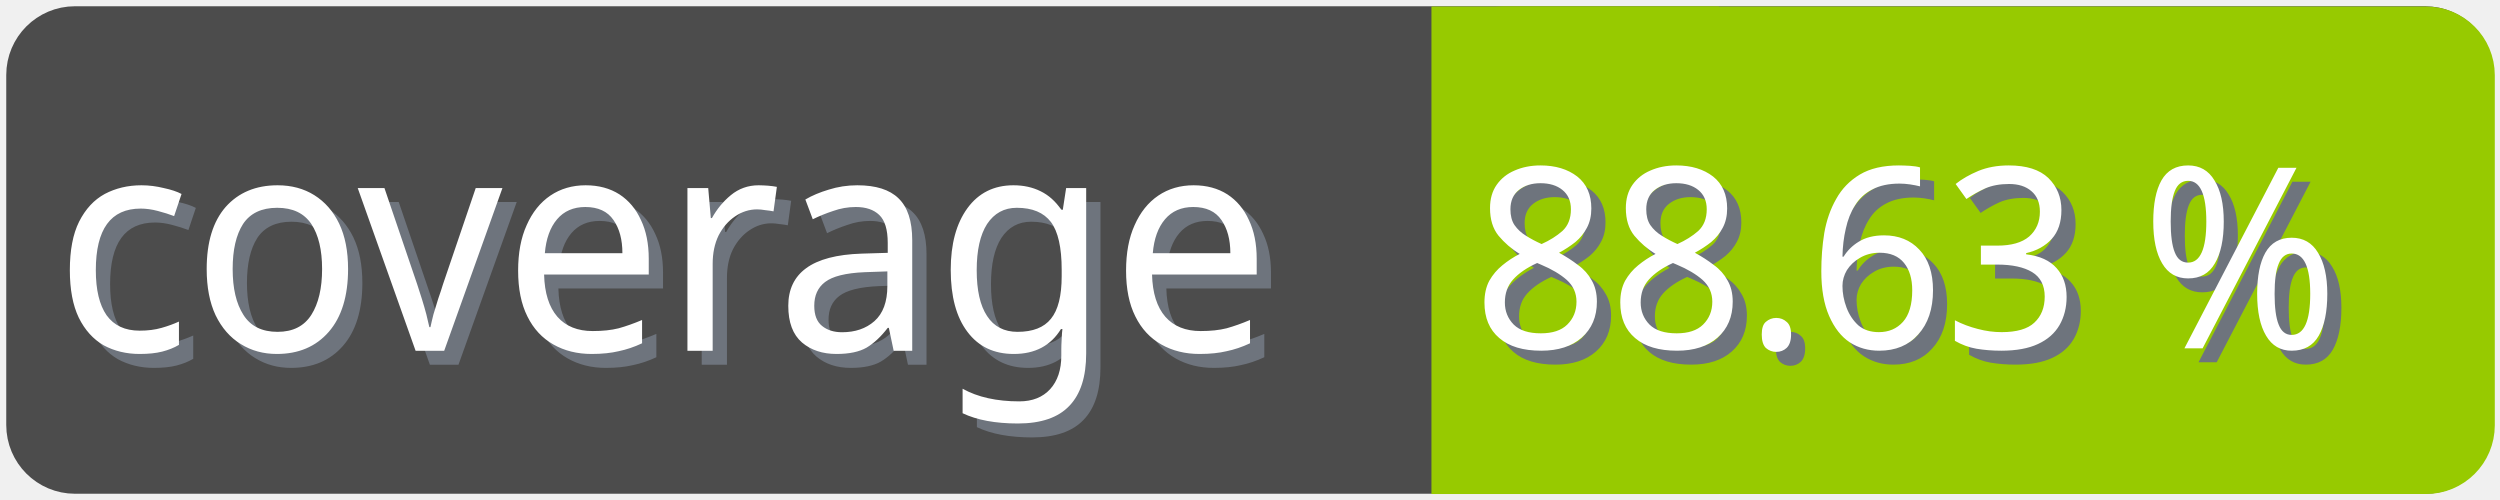
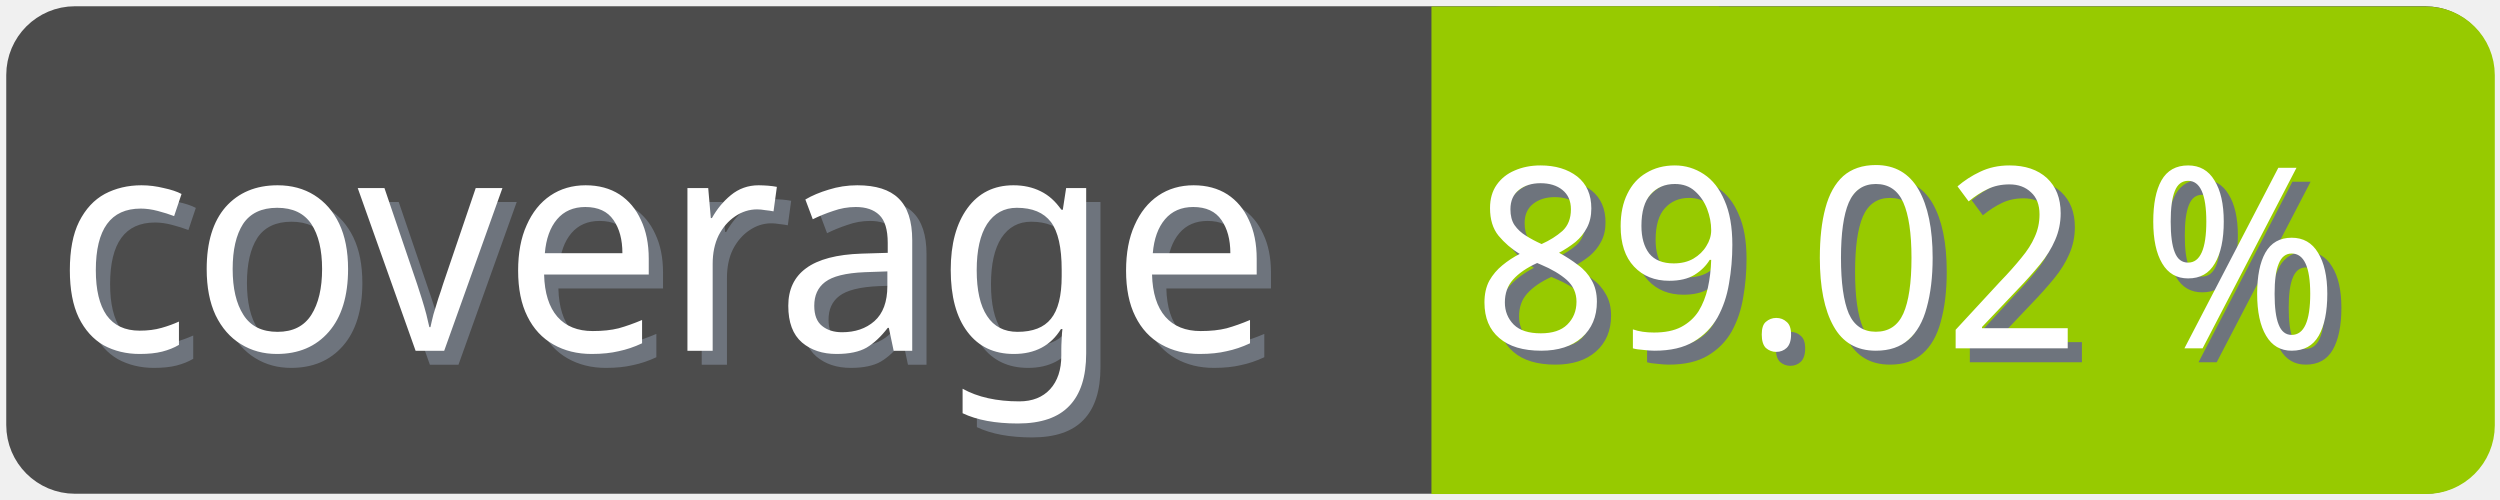
<svg xmlns="http://www.w3.org/2000/svg" width="100" height="20">
  <g>
    <rect fill="none" id="canvas_background" height="22" width="102" y="-1" x="-1" />
  </g>
  <g>
    <rect rx="2" id="svg_1" height="18" width="98" y="1" x="1" stroke-width="1.5" stroke="#4c4c4c" fill="#4c4c4c" />
    <text transform="matrix(0.95, 0, 0, 1.01133, 0.0809801, -0.0237383)" font-weight="normal" xml:space="preserve" text-anchor="start" font-family="'Trebuchet MS', Gadget, sans-serif" font-size="12" id="svg_8" y="14.45" x="2.8" stroke-width="0" stroke="#4c4c4c" fill="#6e747d">coverage</text>
    <text transform="matrix(0.95, 0, 0, 1.01133, 0.0809801, -0.0237383)" font-weight="normal" xml:space="preserve" text-anchor="start" font-family="'Trebuchet MS', Gadget, sans-serif" font-size="12" id="svg_3" y="13.9" x="2.2" stroke-width="0" stroke="#4c4c4c" fill="#ffffff">coverage</text>
    <rect rx="2" id="svg_5" height="18" width="40.905" y="1.011" x="58.137" stroke-width="1.5" stroke="#97ca00" fill="#97ca00" />
    <rect id="svg_7" height="18" width="10" y="1.011" x="58.008" stroke-width="1.5" stroke="#97ca00" fill="#97ca00" />
-     <text transform="matrix(0.95, 0, 0, 1.01133, 0.0809801, -0.0237383)" font-weight="normal" xml:space="preserve" text-anchor="end" font-family="'Trebuchet MS', Gadget, sans-serif" font-size="10" id="svg_10" y="14.35" x="99" stroke-width="0" stroke="#4c4c4c" fill="#6e747d">88.63 %</text>
-     <text transform="matrix(0.95, 0, 0, 1.01133, 0.0809801, -0.0237383)" font-weight="normal" xml:space="preserve" text-anchor="end" font-family="'Trebuchet MS', Gadget, sans-serif" font-size="10" id="svg_9" y="13.8" x="98.4" stroke-width="0" stroke="#4c4c4c" fill="#ffffff">88.63 %</text>
+     <text transform="matrix(0.95, 0, 0, 1.01133, 0.0809801, -0.0237383)" font-weight="normal" xml:space="preserve" text-anchor="end" font-family="'Trebuchet MS', Gadget, sans-serif" font-size="10" id="svg_10" y="14.35" x="99" stroke-width="0" stroke="#4c4c4c" fill="#6e747d">89.02 %</text>
+     <text transform="matrix(0.95, 0, 0, 1.01133, 0.0809801, -0.0237383)" font-weight="normal" xml:space="preserve" text-anchor="end" font-family="'Trebuchet MS', Gadget, sans-serif" font-size="10" id="svg_9" y="13.8" x="98.4" stroke-width="0" stroke="#4c4c4c" fill="#ffffff">89.02 %</text>
  </g>
</svg>
